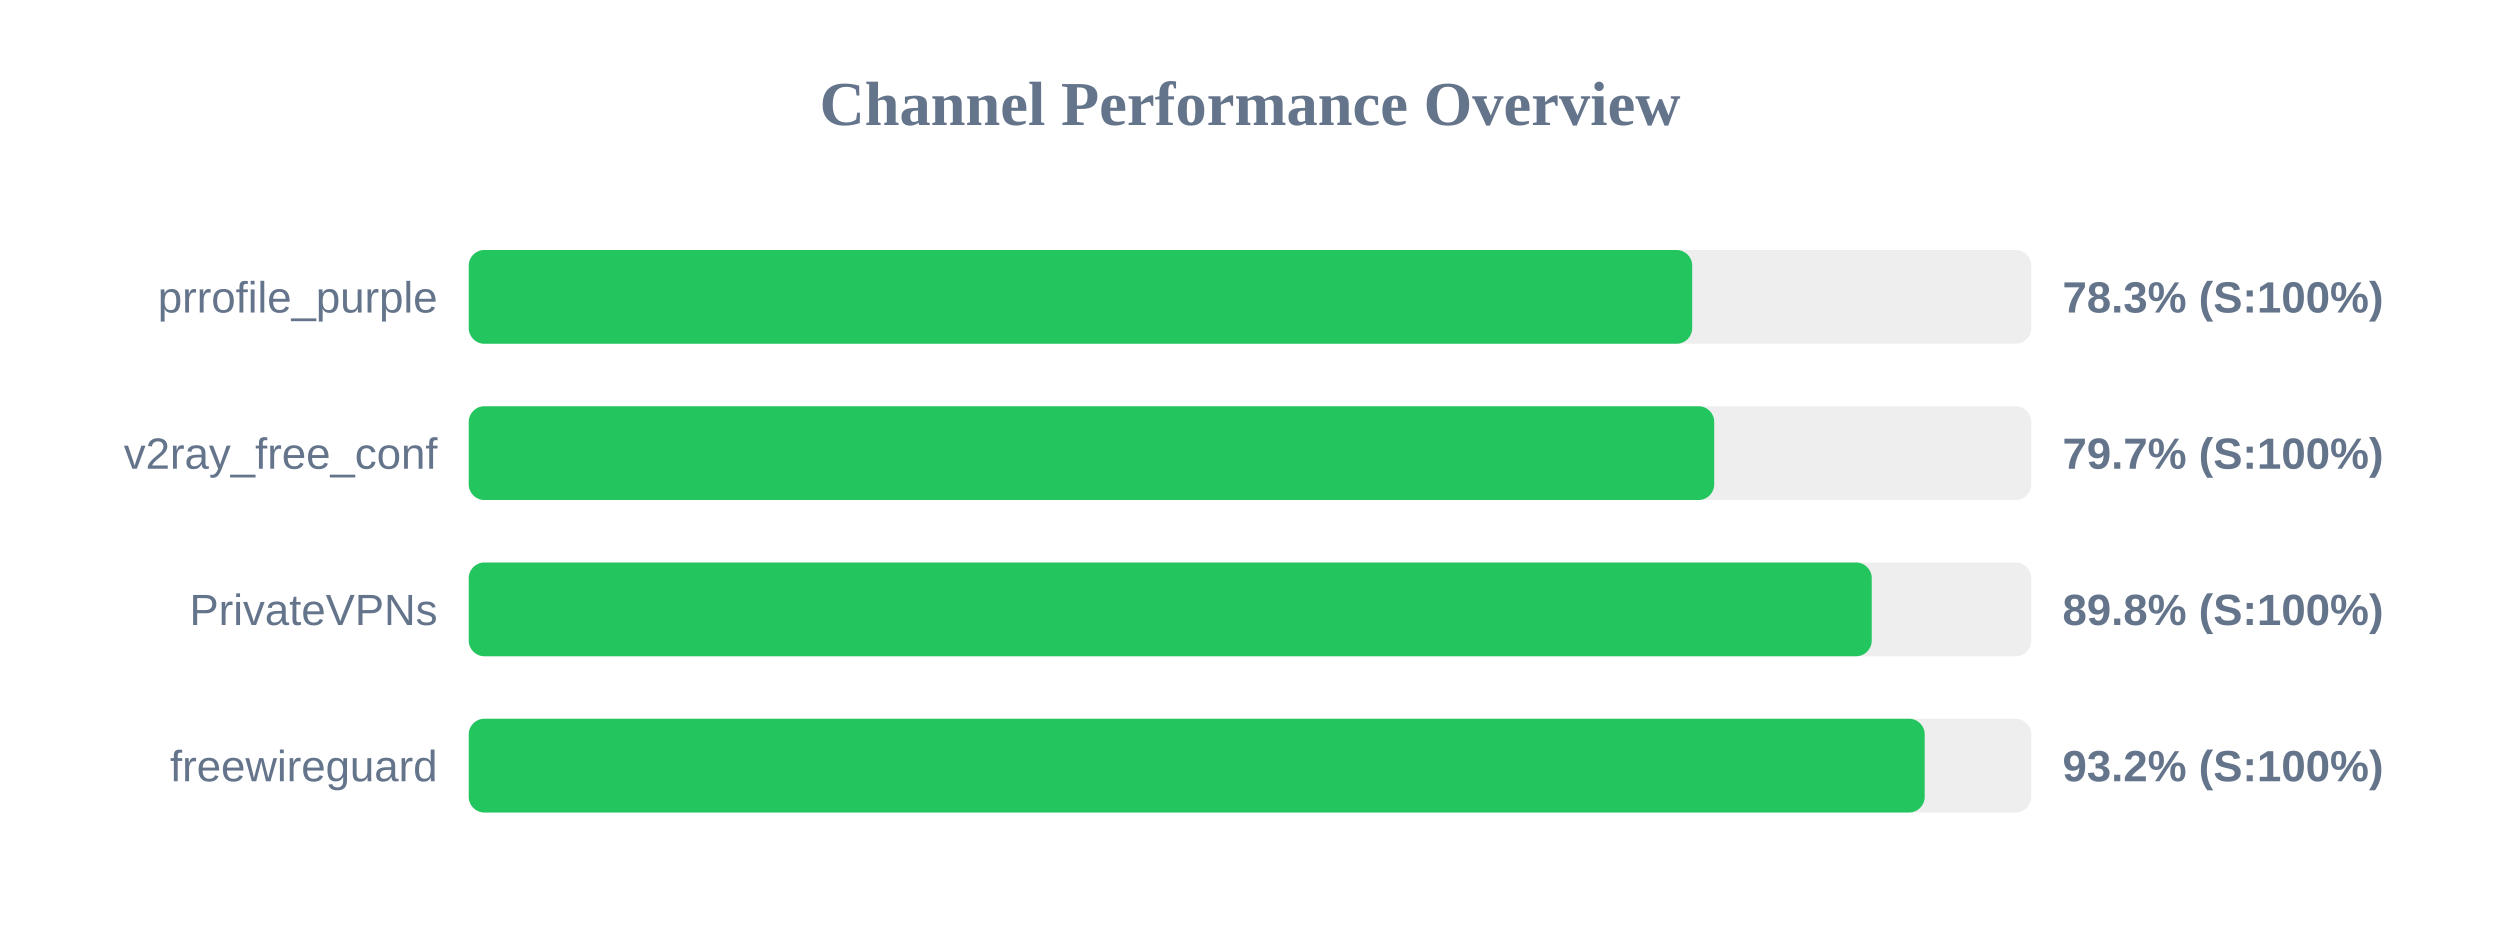
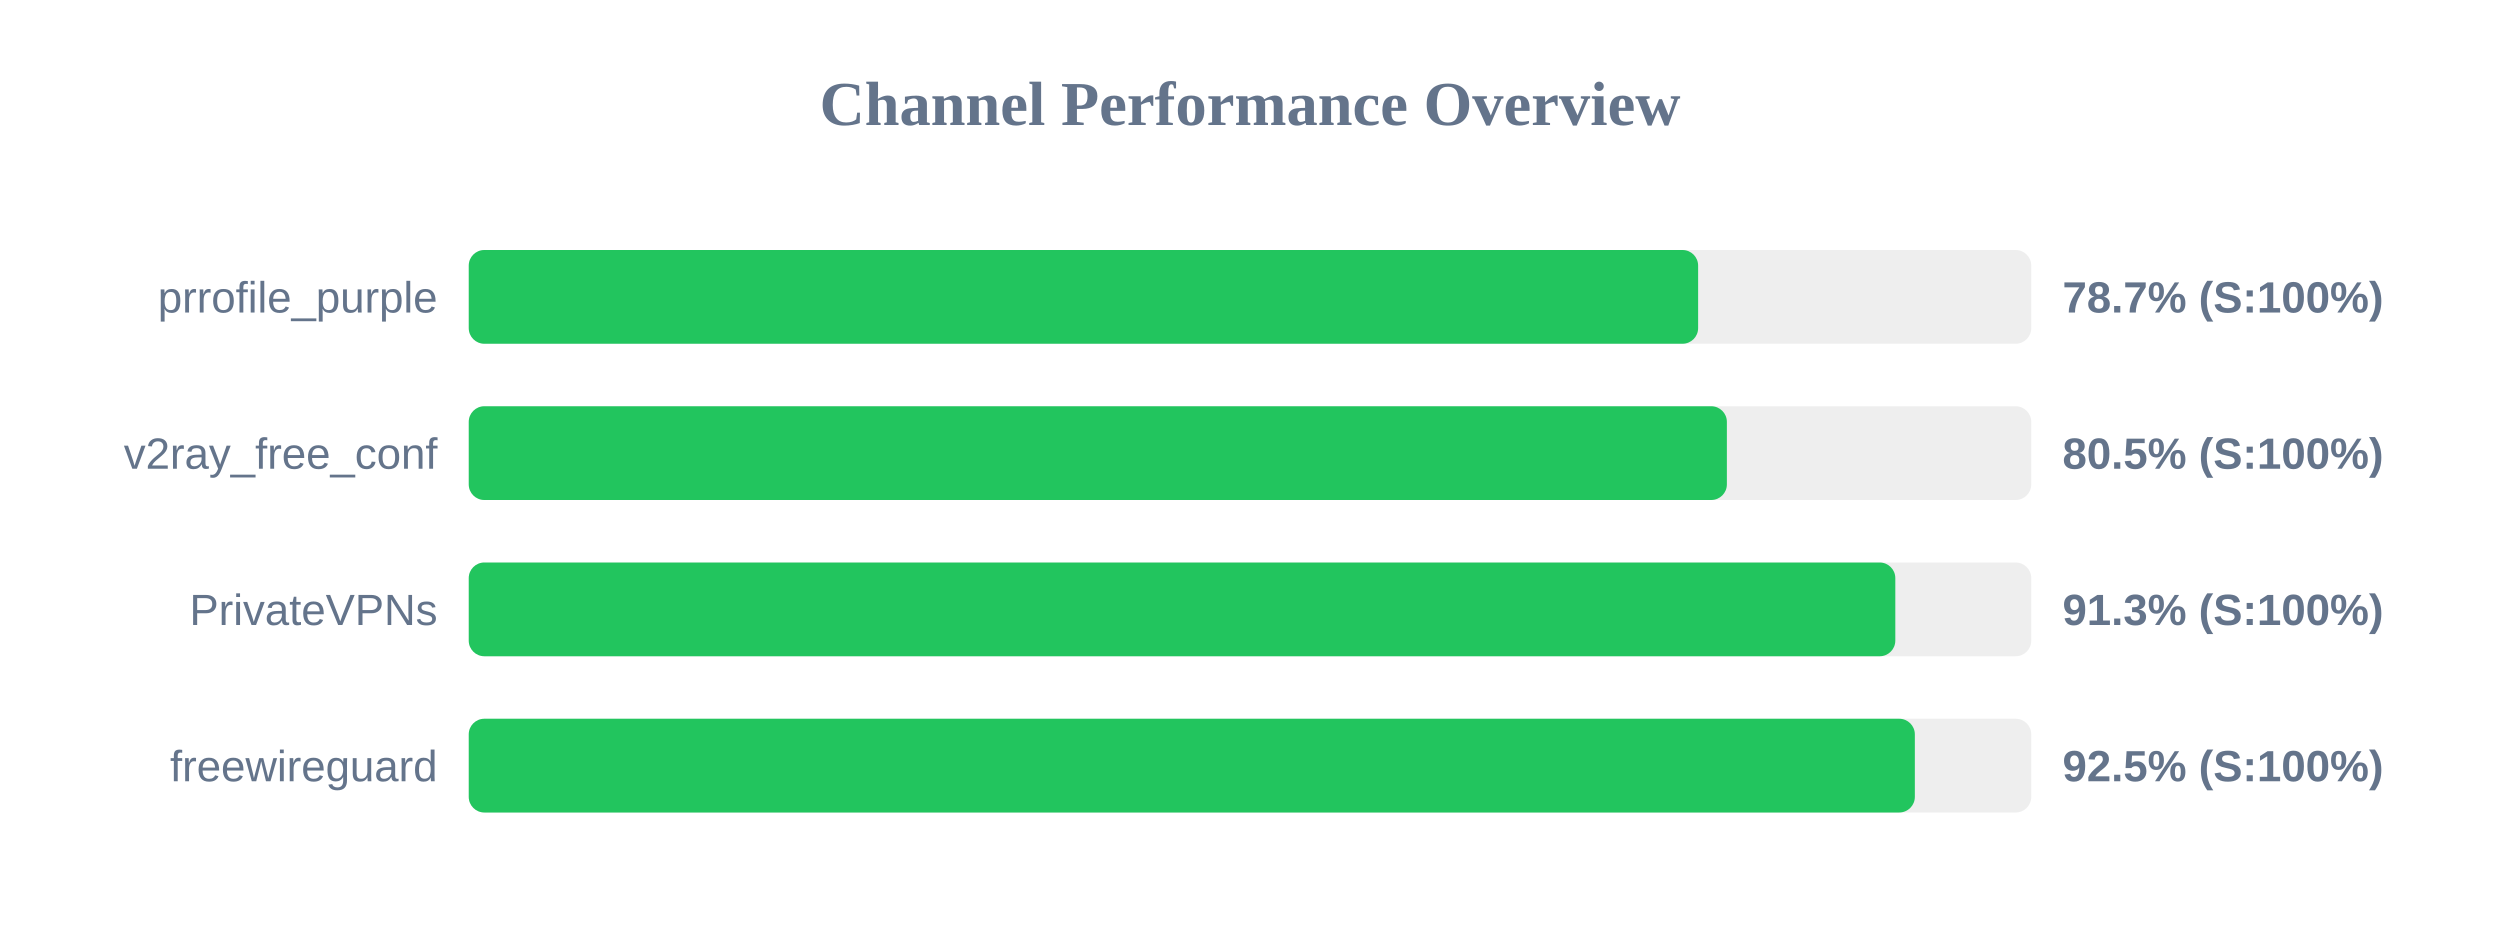
<svg xmlns="http://www.w3.org/2000/svg" width="800" height="300" version="1.1">
  <style>
        .row { font: 14px Arial; fill: #64748b; }
        .score { font: bold 14px Arial; fill: #64748b; }
    </style>
  <text x="400" y="40" text-anchor="middle" font-size="20px" font-weight="bold" fill="#64748b">Channel Performance Overview</text>
  <rect x="150" y="80" width="500" height="30" fill="#eee" rx="5" />
-   <rect x="150" y="80" width="391.5" height="30" fill="#22c55e" rx="5" />
+   <rect x="150" y="80" width="393.4" height="30" fill="#22c55e" rx="5" />
  <text x="140" y="100" text-anchor="end" class="row">prrofile_purple</text>
-   <text x="660" y="100" text-anchor="start" class="score">78.3% (S:100%)</text>
+   <text x="660" y="100" text-anchor="start" class="score">78.7% (S:100%)</text>
  <rect x="150" y="130" width="500" height="30" fill="#eee" rx="5" />
-   <rect x="150" y="130" width="398.55" height="30" fill="#22c55e" rx="5" />
+   <rect x="150" y="130" width="402.6" height="30" fill="#22c55e" rx="5" />
  <text x="140" y="150" text-anchor="end" class="row">v2ray_free_conf</text>
-   <text x="660" y="150" text-anchor="start" class="score">79.7% (S:100%)</text>
+   <text x="660" y="150" text-anchor="start" class="score">80.5% (S:100%)</text>
  <rect x="150" y="180" width="500" height="30" fill="#eee" rx="5" />
-   <rect x="150" y="180" width="448.95" height="30" fill="#22c55e" rx="5" />
+   <rect x="150" y="180" width="456.5" height="30" fill="#22c55e" rx="5" />
  <text x="140" y="200" text-anchor="end" class="row">PrivateVPNs</text>
-   <text x="660" y="200" text-anchor="start" class="score">89.8% (S:100%)</text>
+   <text x="660" y="200" text-anchor="start" class="score">91.3% (S:100%)</text>
  <rect x="150" y="230" width="500" height="30" fill="#eee" rx="5" />
-   <rect x="150" y="230" width="465.9" height="30" fill="#22c55e" rx="5" />
+   <rect x="150" y="230" width="462.75" height="30" fill="#22c55e" rx="5" />
  <text x="140" y="250" text-anchor="end" class="row">freewireguard</text>
-   <text x="660" y="250" text-anchor="start" class="score">93.2% (S:100%)</text>
+   <text x="660" y="250" text-anchor="start" class="score">92.5% (S:100%)</text>
</svg>
